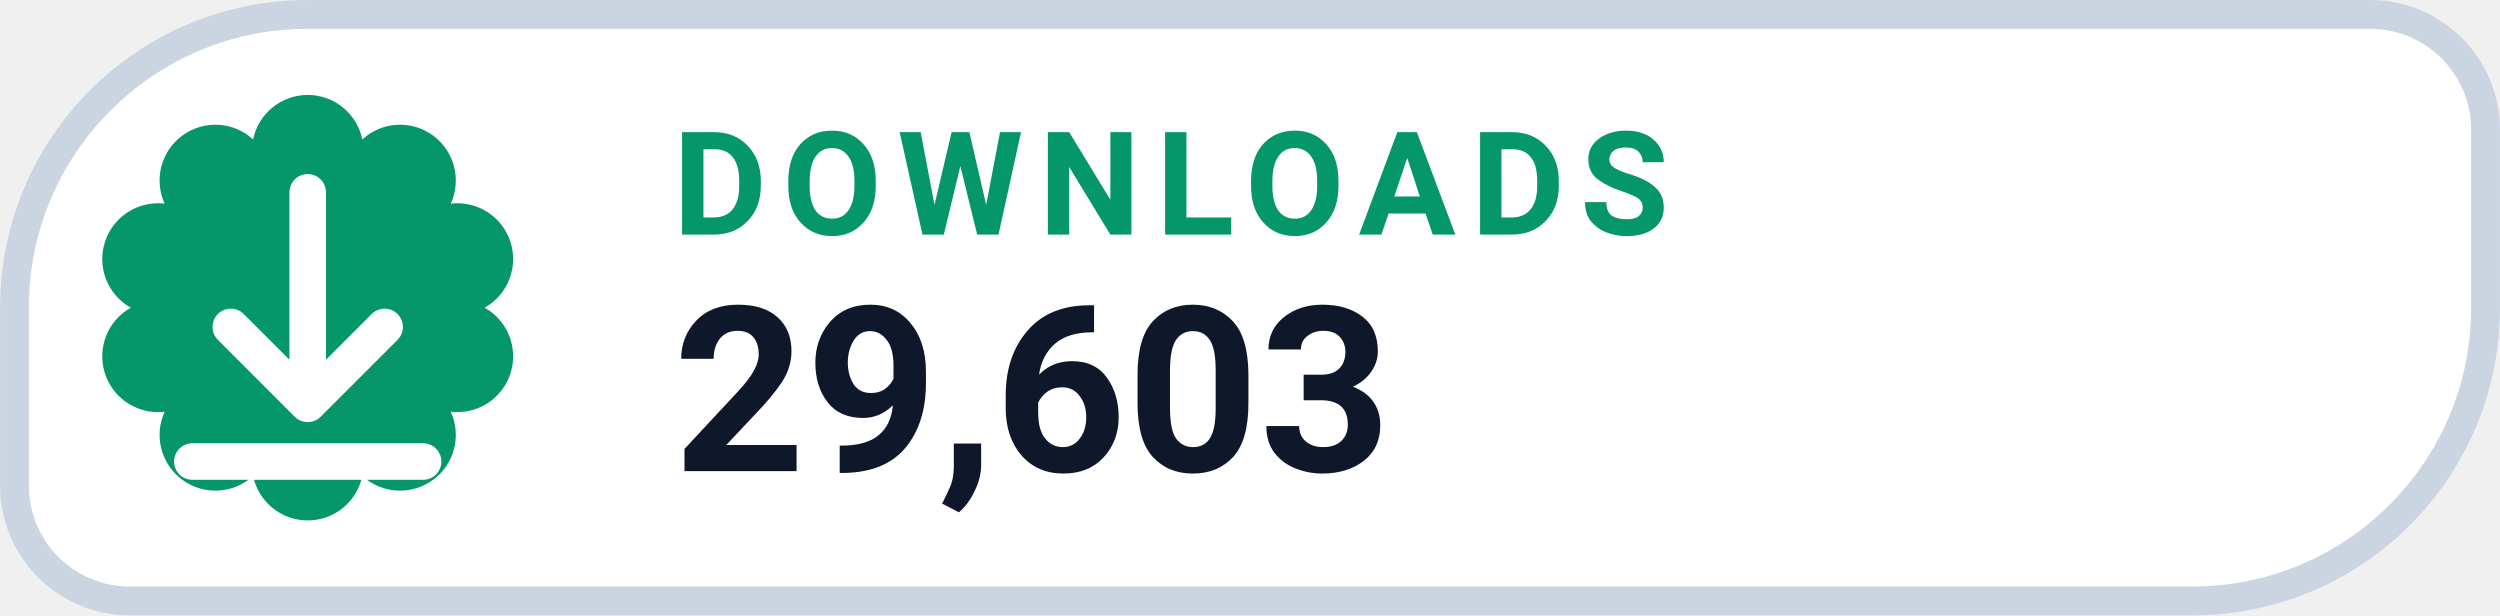
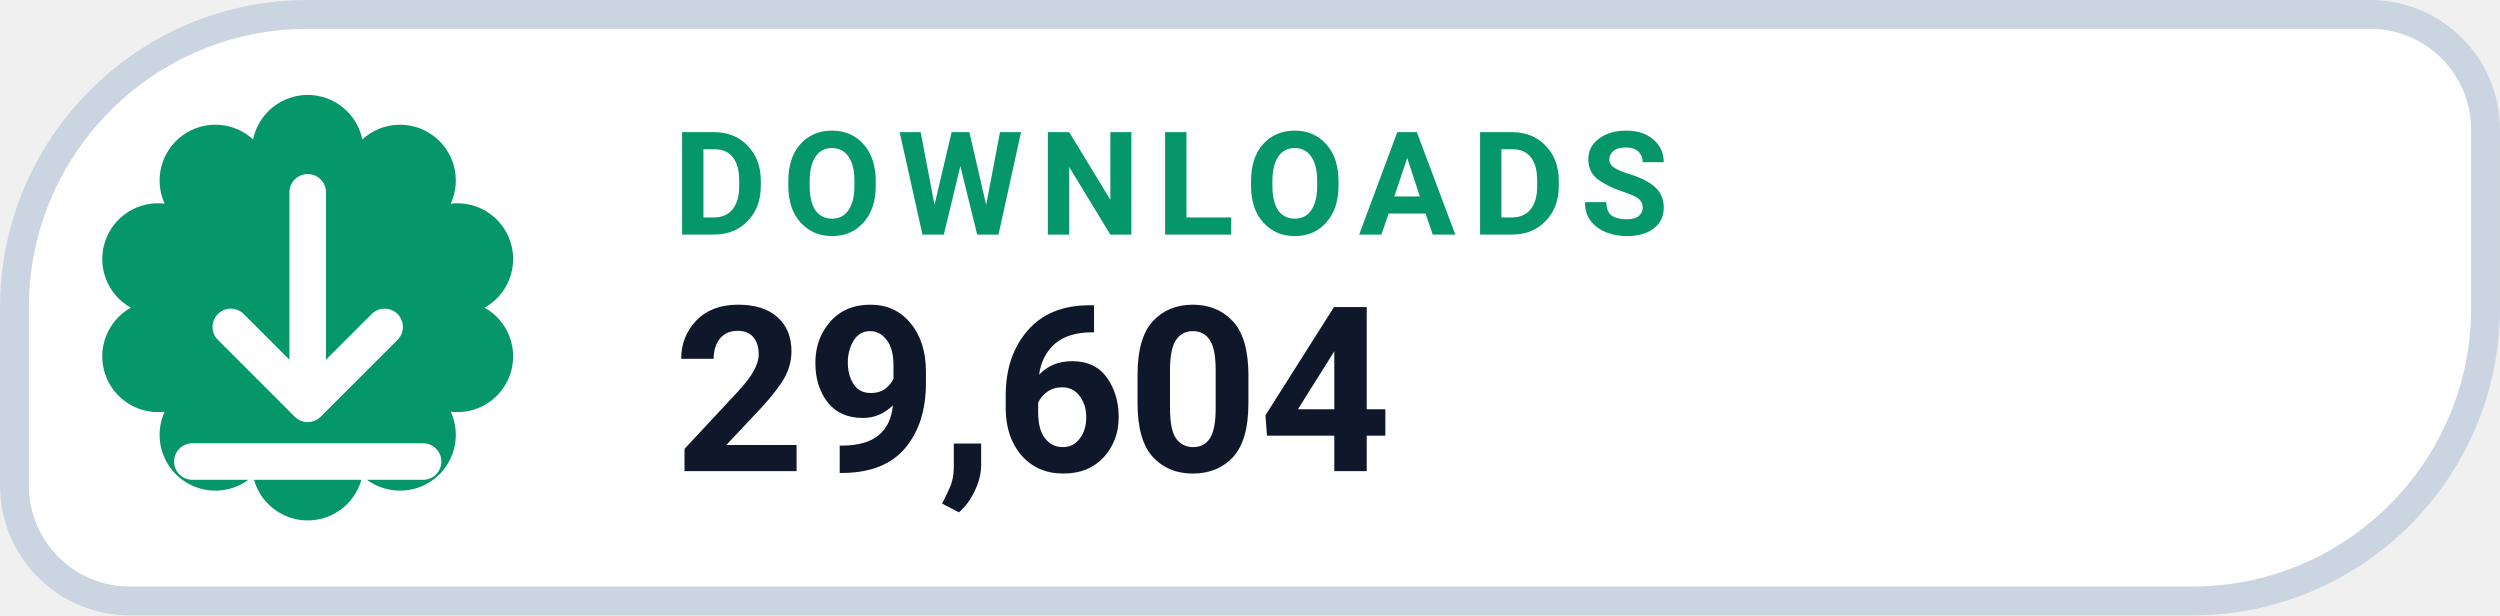
- <svg xmlns="http://www.w3.org/2000/svg" width="126" height="31.015" viewBox="0 0 130 32" role="img" aria-label="DOWNLOADS 29,603">
+ <svg xmlns="http://www.w3.org/2000/svg" width="126" height="31.015" viewBox="0 0 130 32" role="img" aria-label="DOWNLOADS 29,604">
  <path d="M 16.00 0.75 H 123.25 A 6.00 6.00 0 0 1 129.25 6.75 V 16.00 A 15.25 15.25 0 0 1 114.00 31.25 H 6.75 A 6.00 6.00 0 0 1 0.75 25.25 V 16.00 A 15.25 15.25 0 0 1 16.00 0.75 Z" fill="#FFFFFF" stroke="#CBD5E1" stroke-width="1.5" />
  <path d="M 13.16 7.25 A 2.90 2.90 0 0 1 18.84 7.25 A 2.90 2.90 0 0 1 23.44 10.59 A 2.90 2.90 0 0 1 25.20 16.00 A 2.90 2.90 0 0 1 23.44 21.41 A 2.90 2.90 0 0 1 18.84 24.75 A 2.90 2.90 0 0 1 13.16 24.75 A 2.90 2.90 0 0 1 8.56 21.41 A 2.90 2.90 0 0 1 6.80 16.00 A 2.90 2.90 0 0 1 8.56 10.59 A 2.90 2.90 0 0 1 13.16 7.25 Z" fill="#059669" />
  <g transform="translate(16 16)" style="color:#FFFFFF;">
    <path d="M0 -6 v11 m0 0 l4 -4 m-4 4 l-4 -4 M-6 8 h12" fill="none" stroke="currentColor" stroke-width="1.9" stroke-linecap="round" stroke-linejoin="round" />
  </g>
  <text x="35" y="12.2" fill="#059669" font-family="-apple-system,BlinkMacSystemFont,'Segoe UI',Roboto,Helvetica,Arial,sans-serif" font-size="7.5" font-weight="700" letter-spacing=".8">DOWNLOADS</text>
-   <text x="35" y="24.5" fill="#0F172A" font-family="-apple-system,BlinkMacSystemFont,'Segoe UI',Roboto,Helvetica,Arial,sans-serif" font-size="12" font-weight="750">29,603</text>
+   <text x="35" y="24.5" fill="#0F172A" font-family="-apple-system,BlinkMacSystemFont,'Segoe UI',Roboto,Helvetica,Arial,sans-serif" font-size="12" font-weight="750">29,604</text>
</svg>
